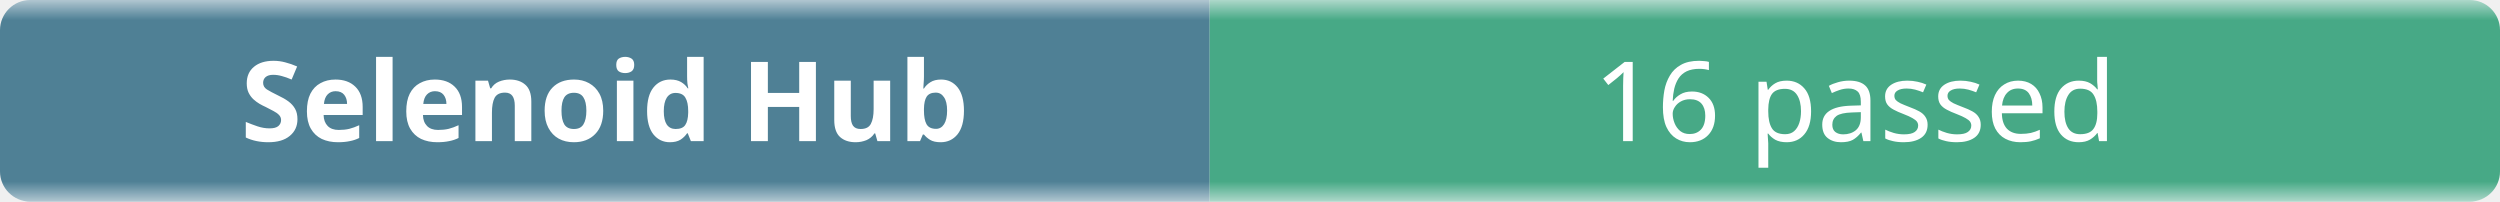
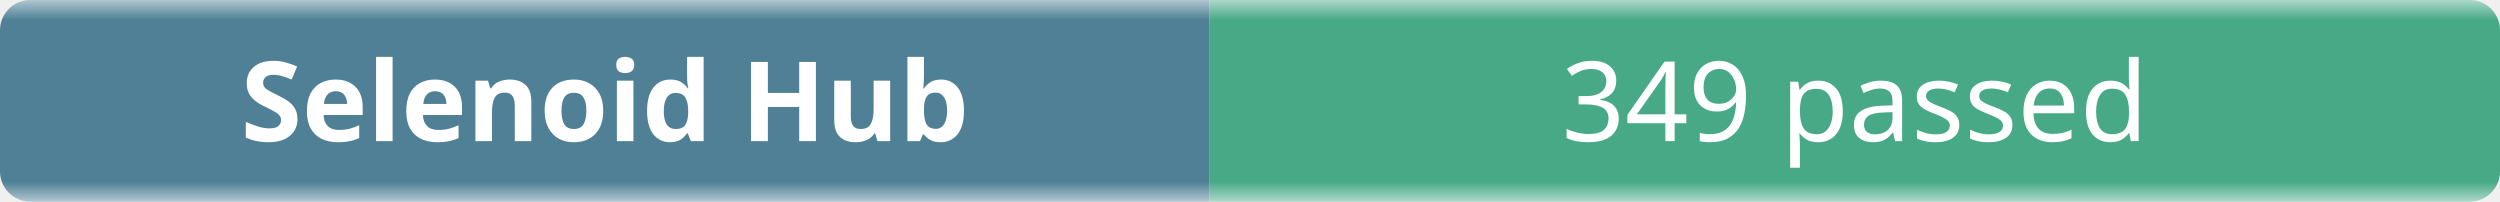
- <svg xmlns="http://www.w3.org/2000/svg" width="248" height="20" role="img" aria-label="Selenoid Hub: 16 passed">
+ <svg xmlns="http://www.w3.org/2000/svg" width="248" height="20" role="img" aria-label="Selenoid Hub: 349 passed">
  <linearGradient id="b" x2="0" y2="100%">
    <stop offset="0" stop-color="#f8fafc" stop-opacity=".7" />
    <stop offset=".1" stop-color="#eef2f7" stop-opacity=".3" />
    <stop offset=".9" stop-color="#eef2f7" stop-opacity=".3" />
    <stop offset="1" stop-color="#f8fafc" stop-opacity=".7" />
  </linearGradient>
  <mask id="m">
    <rect width="248" height="20" rx="3" fill="#fff" />
  </mask>
  <g mask="url(#m)">
    <rect width="120" height="20" fill="#0b4f6c" />
    <rect x="120" width="128" height="20" fill="#008a56" />
    <rect width="248" height="20" fill="url(#b)" />
  </g>
  <g fill="#fff" text-anchor="middle" font-family="ui-sans-serif,system-ui,sans-serif" font-size="11">
    <text x="60" y="14" font-weight="600">Selenoid Hub</text>
-     <text x="184" y="14">16 passed</text>
+     <text x="184" y="14">349 passed</text>
  </g>
</svg>
